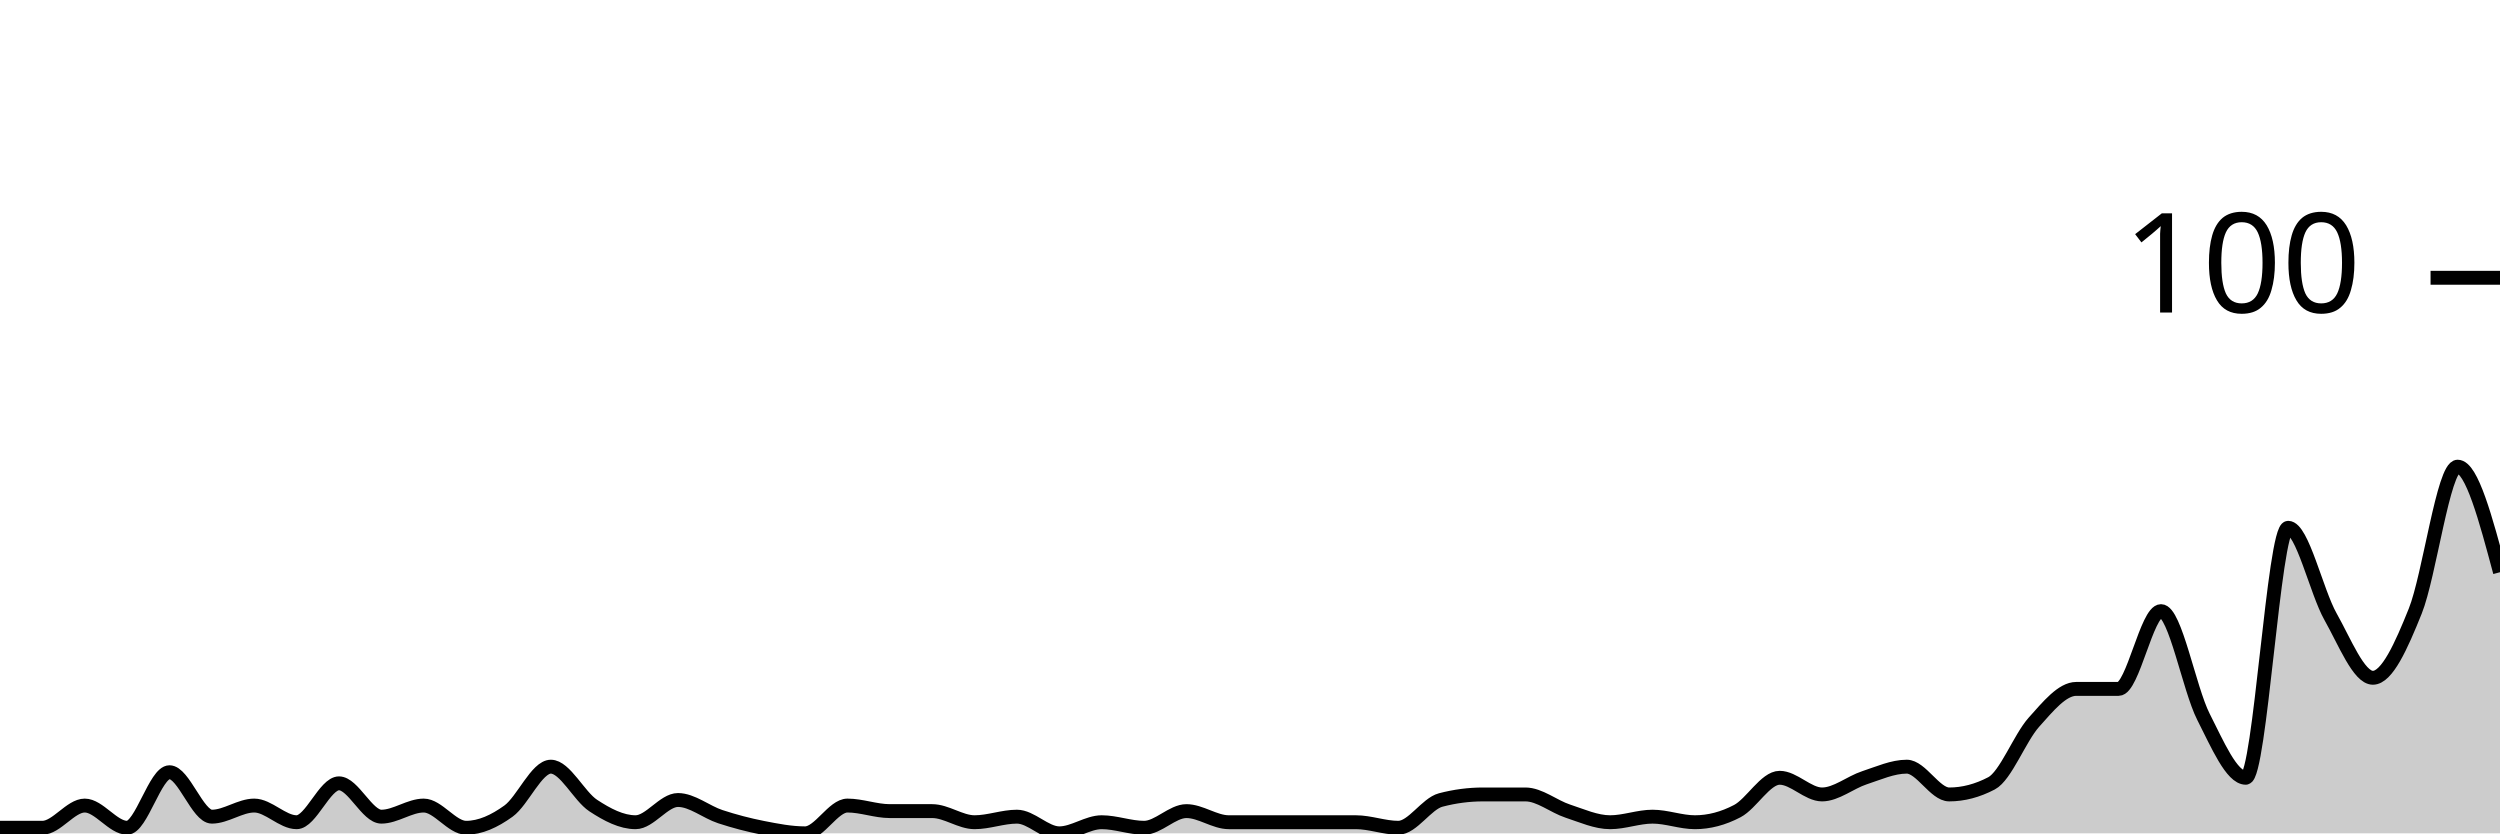
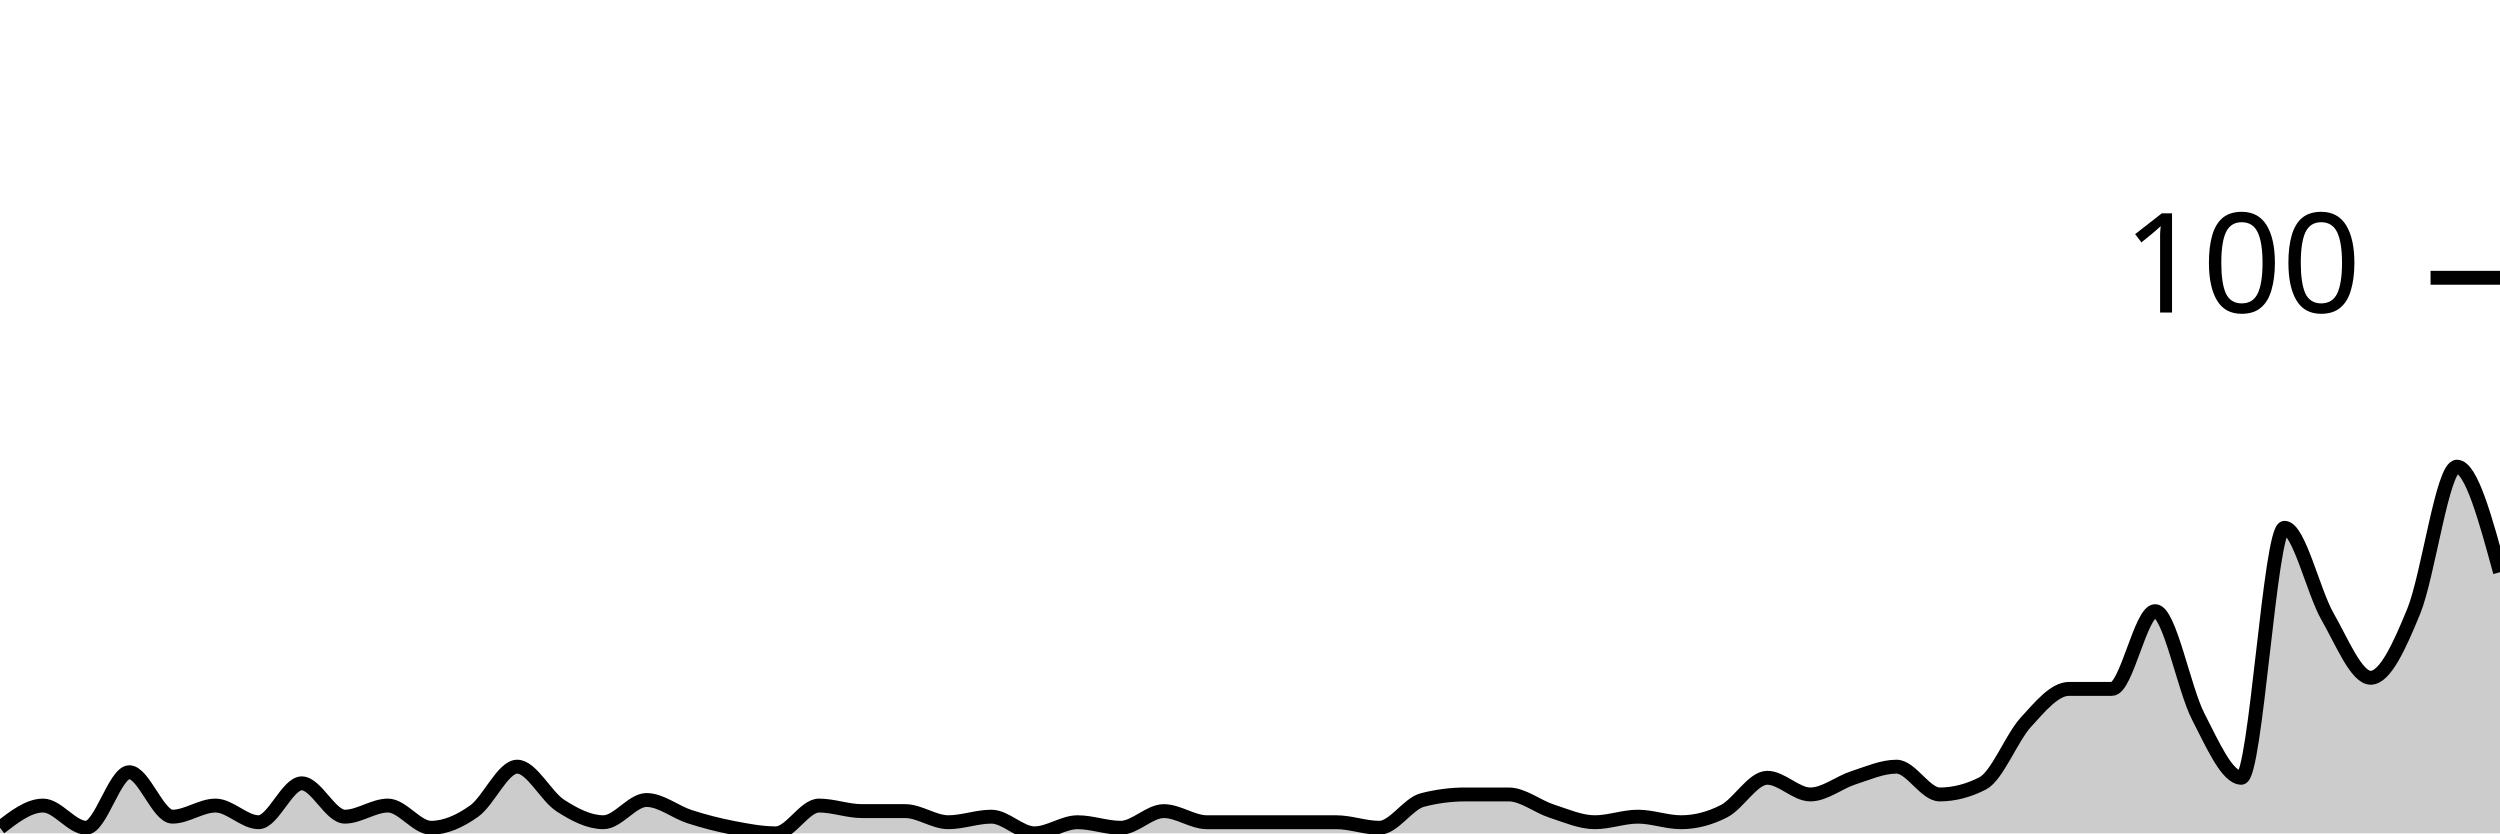
<svg xmlns="http://www.w3.org/2000/svg" viewBox="0 0 180 60">
  <g transform="translate(0,20)">
-     <path class="area" fill="rgba(0, 0, 0, 0.2)" d="M0,39.6C1.017,39.6,2.034,39.6,3.051,39.6C4.068,39.6,5.085,38,6.102,38C7.119,38,8.136,39.6,9.153,39.6C10.169,39.6,11.186,35.6,12.203,35.6C13.22,35.6,14.237,38.8,15.254,38.8C16.271,38.8,17.288,38,18.305,38C19.322,38,20.339,39.2,21.356,39.2C22.373,39.2,23.39,36.4,24.407,36.4C25.424,36.4,26.441,38.8,27.458,38.8C28.475,38.8,29.492,38,30.508,38C31.525,38,32.542,39.6,33.559,39.6C34.576,39.6,35.593,39.133,36.61,38.4C37.627,37.667,38.644,35.2,39.661,35.2C40.678,35.2,41.695,37.333,42.712,38C43.729,38.667,44.746,39.2,45.763,39.2C46.78,39.2,47.797,37.6,48.814,37.6C49.831,37.6,50.847,38.467,51.864,38.8C52.881,39.133,53.898,39.4,54.915,39.6C55.932,39.8,56.949,40,57.966,40C58.983,40,60,38,61.017,38C62.034,38,63.051,38.4,64.068,38.4C65.085,38.4,66.102,38.4,67.119,38.4C68.136,38.4,69.153,39.2,70.169,39.2C71.186,39.2,72.203,38.8,73.22,38.8C74.237,38.8,75.254,40,76.271,40C77.288,40,78.305,39.2,79.322,39.2C80.339,39.2,81.356,39.6,82.373,39.6C83.39,39.6,84.407,38.4,85.424,38.4C86.441,38.4,87.458,39.2,88.475,39.2C89.492,39.2,90.508,39.2,91.525,39.2C92.542,39.2,93.559,39.2,94.576,39.2C95.593,39.2,96.61,39.2,97.627,39.2C98.644,39.2,99.661,39.6,100.678,39.6C101.695,39.6,102.712,37.867,103.729,37.6C104.746,37.333,105.763,37.2,106.78,37.2C107.797,37.2,108.814,37.2,109.831,37.2C110.847,37.2,111.864,38.067,112.881,38.4C113.898,38.733,114.915,39.2,115.932,39.2C116.949,39.2,117.966,38.8,118.983,38.8C120,38.8,121.017,39.2,122.034,39.2C123.051,39.2,124.068,38.933,125.085,38.4C126.102,37.867,127.119,36,128.136,36C129.153,36,130.169,37.2,131.186,37.2C132.203,37.2,133.22,36.333,134.237,36C135.254,35.667,136.271,35.2,137.288,35.2C138.305,35.2,139.322,37.2,140.339,37.2C141.356,37.2,142.373,36.933,143.39,36.4C144.407,35.867,145.424,33.133,146.441,32C147.458,30.867,148.475,29.6,149.492,29.6C150.508,29.6,151.525,29.6,152.542,29.6C153.559,29.6,154.576,24,155.593,24C156.61,24,157.627,29.6,158.644,31.6C159.661,33.6,160.678,36,161.695,36C162.712,36,163.729,18,164.746,18C165.763,18,166.78,22.6,167.797,24.4C168.814,26.2,169.831,28.8,170.847,28.8C171.864,28.8,172.881,26.533,173.898,24C174.915,21.467,175.932,13.6,176.949,13.6C177.966,13.6,178.983,17.4,180,21.2L180,40C178.983,40,177.966,40,176.949,40C175.932,40,174.915,40,173.898,40C172.881,40,171.864,40,170.847,40C169.831,40,168.814,40,167.797,40C166.78,40,165.763,40,164.746,40C163.729,40,162.712,40,161.695,40C160.678,40,159.661,40,158.644,40C157.627,40,156.61,40,155.593,40C154.576,40,153.559,40,152.542,40C151.525,40,150.508,40,149.492,40C148.475,40,147.458,40,146.441,40C145.424,40,144.407,40,143.39,40C142.373,40,141.356,40,140.339,40C139.322,40,138.305,40,137.288,40C136.271,40,135.254,40,134.237,40C133.22,40,132.203,40,131.186,40C130.169,40,129.153,40,128.136,40C127.119,40,126.102,40,125.085,40C124.068,40,123.051,40,122.034,40C121.017,40,120,40,118.983,40C117.966,40,116.949,40,115.932,40C114.915,40,113.898,40,112.881,40C111.864,40,110.847,40,109.831,40C108.814,40,107.797,40,106.78,40C105.763,40,104.746,40,103.729,40C102.712,40,101.695,40,100.678,40C99.661,40,98.644,40,97.627,40C96.61,40,95.593,40,94.576,40C93.559,40,92.542,40,91.525,40C90.508,40,89.492,40,88.475,40C87.458,40,86.441,40,85.424,40C84.407,40,83.39,40,82.373,40C81.356,40,80.339,40,79.322,40C78.305,40,77.288,40,76.271,40C75.254,40,74.237,40,73.22,40C72.203,40,71.186,40,70.169,40C69.153,40,68.136,40,67.119,40C66.102,40,65.085,40,64.068,40C63.051,40,62.034,40,61.017,40C60,40,58.983,40,57.966,40C56.949,40,55.932,40,54.915,40C53.898,40,52.881,40,51.864,40C50.847,40,49.831,40,48.814,40C47.797,40,46.78,40,45.763,40C44.746,40,43.729,40,42.712,40C41.695,40,40.678,40,39.661,40C38.644,40,37.627,40,36.61,40C35.593,40,34.576,40,33.559,40C32.542,40,31.525,40,30.508,40C29.492,40,28.475,40,27.458,40C26.441,40,25.424,40,24.407,40C23.39,40,22.373,40,21.356,40C20.339,40,19.322,40,18.305,40C17.288,40,16.271,40,15.254,40C14.237,40,13.22,40,12.203,40C11.186,40,10.169,40,9.153,40C8.136,40,7.119,40,6.102,40C5.085,40,4.068,40,3.051,40C2.034,40,1.017,40,0,40Z" />
-     <path class="line" stroke="black" fill="none" d="M0,39.6C1.017,39.6,2.034,39.6,3.051,39.6C4.068,39.6,5.085,38,6.102,38C7.119,38,8.136,39.6,9.153,39.6C10.169,39.6,11.186,35.6,12.203,35.6C13.22,35.6,14.237,38.8,15.254,38.8C16.271,38.8,17.288,38,18.305,38C19.322,38,20.339,39.2,21.356,39.2C22.373,39.2,23.39,36.4,24.407,36.4C25.424,36.4,26.441,38.8,27.458,38.8C28.475,38.8,29.492,38,30.508,38C31.525,38,32.542,39.6,33.559,39.6C34.576,39.6,35.593,39.133,36.61,38.4C37.627,37.667,38.644,35.2,39.661,35.2C40.678,35.2,41.695,37.333,42.712,38C43.729,38.667,44.746,39.2,45.763,39.2C46.78,39.2,47.797,37.6,48.814,37.6C49.831,37.6,50.847,38.467,51.864,38.8C52.881,39.133,53.898,39.4,54.915,39.6C55.932,39.8,56.949,40,57.966,40C58.983,40,60,38,61.017,38C62.034,38,63.051,38.4,64.068,38.4C65.085,38.4,66.102,38.4,67.119,38.4C68.136,38.4,69.153,39.2,70.169,39.2C71.186,39.2,72.203,38.8,73.22,38.8C74.237,38.8,75.254,40,76.271,40C77.288,40,78.305,39.2,79.322,39.2C80.339,39.2,81.356,39.6,82.373,39.6C83.39,39.6,84.407,38.4,85.424,38.4C86.441,38.4,87.458,39.2,88.475,39.2C89.492,39.2,90.508,39.2,91.525,39.2C92.542,39.2,93.559,39.2,94.576,39.2C95.593,39.2,96.61,39.2,97.627,39.2C98.644,39.2,99.661,39.6,100.678,39.6C101.695,39.6,102.712,37.867,103.729,37.6C104.746,37.333,105.763,37.2,106.78,37.2C107.797,37.2,108.814,37.2,109.831,37.2C110.847,37.2,111.864,38.067,112.881,38.4C113.898,38.733,114.915,39.2,115.932,39.2C116.949,39.2,117.966,38.8,118.983,38.8C120,38.8,121.017,39.2,122.034,39.2C123.051,39.2,124.068,38.933,125.085,38.4C126.102,37.867,127.119,36,128.136,36C129.153,36,130.169,37.2,131.186,37.2C132.203,37.2,133.22,36.333,134.237,36C135.254,35.667,136.271,35.2,137.288,35.2C138.305,35.2,139.322,37.2,140.339,37.2C141.356,37.2,142.373,36.933,143.39,36.4C144.407,35.867,145.424,33.133,146.441,32C147.458,30.867,148.475,29.6,149.492,29.6C150.508,29.6,151.525,29.6,152.542,29.6C153.559,29.6,154.576,24,155.593,24C156.61,24,157.627,29.6,158.644,31.6C159.661,33.6,160.678,36,161.695,36C162.712,36,163.729,18,164.746,18C165.763,18,166.78,22.6,167.797,24.4C168.814,26.2,169.831,28.8,170.847,28.8C171.864,28.8,172.881,26.533,173.898,24C174.915,21.467,175.932,13.6,176.949,13.6C177.966,13.6,178.983,17.4,180,21.2" />
+     <path class="area" fill="rgba(0, 0, 0, 0.2)" d="M0,39.6C1.034,38.8,2.069,38,3.103,38C4.138,38,5.172,39.6,6.207,39.6C7.241,39.6,8.276,35.6,9.31,35.6C10.345,35.6,11.379,38.8,12.414,38.8C13.448,38.8,14.483,38,15.517,38C16.552,38,17.586,39.2,18.621,39.2C19.655,39.2,20.69,36.4,21.724,36.4C22.759,36.4,23.793,38.8,24.828,38.8C25.862,38.8,26.897,38,27.931,38C28.966,38,30,39.6,31.034,39.6C32.069,39.6,33.103,39.133,34.138,38.4C35.172,37.667,36.207,35.2,37.241,35.2C38.276,35.2,39.31,37.333,40.345,38C41.379,38.667,42.414,39.2,43.448,39.2C44.483,39.2,45.517,37.6,46.552,37.6C47.586,37.6,48.621,38.467,49.655,38.8C50.69,39.133,51.724,39.4,52.759,39.6C53.793,39.8,54.828,40,55.862,40C56.897,40,57.931,38,58.966,38C60,38,61.034,38.4,62.069,38.4C63.103,38.4,64.138,38.4,65.172,38.4C66.207,38.4,67.241,39.2,68.276,39.2C69.31,39.2,70.345,38.8,71.379,38.8C72.414,38.8,73.448,40,74.483,40C75.517,40,76.552,39.2,77.586,39.2C78.621,39.2,79.655,39.6,80.69,39.6C81.724,39.6,82.759,38.4,83.793,38.4C84.828,38.4,85.862,39.2,86.897,39.2C87.931,39.2,88.966,39.2,90,39.2C91.034,39.2,92.069,39.2,93.103,39.2C94.138,39.2,95.172,39.2,96.207,39.2C97.241,39.2,98.276,39.6,99.31,39.6C100.345,39.6,101.379,37.867,102.414,37.6C103.448,37.333,104.483,37.2,105.517,37.2C106.552,37.2,107.586,37.2,108.621,37.2C109.655,37.2,110.69,38.067,111.724,38.4C112.759,38.733,113.793,39.2,114.828,39.2C115.862,39.2,116.897,38.8,117.931,38.8C118.966,38.8,120,39.2,121.034,39.2C122.069,39.2,123.103,38.933,124.138,38.4C125.172,37.867,126.207,36,127.241,36C128.276,36,129.31,37.2,130.345,37.2C131.379,37.2,132.414,36.333,133.448,36C134.483,35.667,135.517,35.2,136.552,35.2C137.586,35.2,138.621,37.2,139.655,37.2C140.69,37.2,141.724,36.933,142.759,36.4C143.793,35.867,144.828,33.133,145.862,32C146.897,30.867,147.931,29.6,148.966,29.6C150,29.6,151.034,29.6,152.069,29.6C153.103,29.6,154.138,24,155.172,24C156.207,24,157.241,29.6,158.276,31.6C159.31,33.6,160.345,36,161.379,36C162.414,36,163.448,18,164.483,18C165.517,18,166.552,22.6,167.586,24.4C168.621,26.2,169.655,28.8,170.69,28.8C171.724,28.8,172.759,26.533,173.793,24C174.828,21.467,175.862,13.6,176.897,13.6C177.931,13.6,178.966,17.4,180,21.2L180,40C178.966,40,177.931,40,176.897,40C175.862,40,174.828,40,173.793,40C172.759,40,171.724,40,170.69,40C169.655,40,168.621,40,167.586,40C166.552,40,165.517,40,164.483,40C163.448,40,162.414,40,161.379,40C160.345,40,159.31,40,158.276,40C157.241,40,156.207,40,155.172,40C154.138,40,153.103,40,152.069,40C151.034,40,150,40,148.966,40C147.931,40,146.897,40,145.862,40C144.828,40,143.793,40,142.759,40C141.724,40,140.69,40,139.655,40C138.621,40,137.586,40,136.552,40C135.517,40,134.483,40,133.448,40C132.414,40,131.379,40,130.345,40C129.31,40,128.276,40,127.241,40C126.207,40,125.172,40,124.138,40C123.103,40,122.069,40,121.034,40C120,40,118.966,40,117.931,40C116.897,40,115.862,40,114.828,40C113.793,40,112.759,40,111.724,40C110.69,40,109.655,40,108.621,40C107.586,40,106.552,40,105.517,40C104.483,40,103.448,40,102.414,40C101.379,40,100.345,40,99.31,40C98.276,40,97.241,40,96.207,40C95.172,40,94.138,40,93.103,40C92.069,40,91.034,40,90,40C88.966,40,87.931,40,86.897,40C85.862,40,84.828,40,83.793,40C82.759,40,81.724,40,80.69,40C79.655,40,78.621,40,77.586,40C76.552,40,75.517,40,74.483,40C73.448,40,72.414,40,71.379,40C70.345,40,69.31,40,68.276,40C67.241,40,66.207,40,65.172,40C64.138,40,63.103,40,62.069,40C61.034,40,60,40,58.966,40C57.931,40,56.897,40,55.862,40C54.828,40,53.793,40,52.759,40C51.724,40,50.69,40,49.655,40C48.621,40,47.586,40,46.552,40C45.517,40,44.483,40,43.448,40C42.414,40,41.379,40,40.345,40C39.31,40,38.276,40,37.241,40C36.207,40,35.172,40,34.138,40C33.103,40,32.069,40,31.034,40C30,40,28.966,40,27.931,40C26.897,40,25.862,40,24.828,40C23.793,40,22.759,40,21.724,40C20.69,40,19.655,40,18.621,40C17.586,40,16.552,40,15.517,40C14.483,40,13.448,40,12.414,40C11.379,40,10.345,40,9.31,40C8.276,40,7.241,40,6.207,40C5.172,40,4.138,40,3.103,40C2.069,40,1.034,40,0,40Z" />
+     <path class="line" stroke="black" fill="none" d="M0,39.6C1.034,38.8,2.069,38,3.103,38C4.138,38,5.172,39.6,6.207,39.6C7.241,39.6,8.276,35.6,9.31,35.6C10.345,35.6,11.379,38.8,12.414,38.8C13.448,38.8,14.483,38,15.517,38C16.552,38,17.586,39.2,18.621,39.2C19.655,39.2,20.69,36.4,21.724,36.4C22.759,36.4,23.793,38.8,24.828,38.8C25.862,38.8,26.897,38,27.931,38C28.966,38,30,39.6,31.034,39.6C32.069,39.6,33.103,39.133,34.138,38.4C35.172,37.667,36.207,35.2,37.241,35.2C38.276,35.2,39.31,37.333,40.345,38C41.379,38.667,42.414,39.2,43.448,39.2C44.483,39.2,45.517,37.6,46.552,37.6C47.586,37.6,48.621,38.467,49.655,38.8C50.69,39.133,51.724,39.4,52.759,39.6C53.793,39.8,54.828,40,55.862,40C56.897,40,57.931,38,58.966,38C60,38,61.034,38.4,62.069,38.4C63.103,38.4,64.138,38.4,65.172,38.4C66.207,38.4,67.241,39.2,68.276,39.2C69.31,39.2,70.345,38.8,71.379,38.8C72.414,38.8,73.448,40,74.483,40C75.517,40,76.552,39.2,77.586,39.2C78.621,39.2,79.655,39.6,80.69,39.6C81.724,39.6,82.759,38.4,83.793,38.4C84.828,38.4,85.862,39.2,86.897,39.2C87.931,39.2,88.966,39.2,90,39.2C91.034,39.2,92.069,39.2,93.103,39.2C94.138,39.2,95.172,39.2,96.207,39.2C97.241,39.2,98.276,39.6,99.31,39.6C100.345,39.6,101.379,37.867,102.414,37.6C103.448,37.333,104.483,37.2,105.517,37.2C106.552,37.2,107.586,37.2,108.621,37.2C109.655,37.2,110.69,38.067,111.724,38.4C112.759,38.733,113.793,39.2,114.828,39.2C115.862,39.2,116.897,38.8,117.931,38.8C118.966,38.8,120,39.2,121.034,39.2C122.069,39.2,123.103,38.933,124.138,38.4C125.172,37.867,126.207,36,127.241,36C128.276,36,129.31,37.2,130.345,37.2C131.379,37.2,132.414,36.333,133.448,36C134.483,35.667,135.517,35.2,136.552,35.2C137.586,35.2,138.621,37.2,139.655,37.2C140.69,37.2,141.724,36.933,142.759,36.4C143.793,35.867,144.828,33.133,145.862,32C146.897,30.867,147.931,29.6,148.966,29.6C150,29.6,151.034,29.6,152.069,29.6C153.103,29.6,154.138,24,155.172,24C156.207,24,157.241,29.6,158.276,31.6C159.31,33.6,160.345,36,161.379,36C162.414,36,163.448,18,164.483,18C165.517,18,166.552,22.6,167.586,24.4C168.621,26.2,169.655,28.8,170.69,28.8C171.724,28.8,172.759,26.533,173.793,24C174.828,21.467,175.862,13.6,176.897,13.6C177.931,13.6,178.966,17.4,180,21.2" />
    <path class="axis-ceiling" stroke-width="1" stroke="black" fill="none" d="M175,0L180,0" />
    <text class="axis-ceiling-label" font-family="sans-serif" text-anchor="end" font-size="10px" x="170" y="2.5">100</text>
  </g>
</svg>
